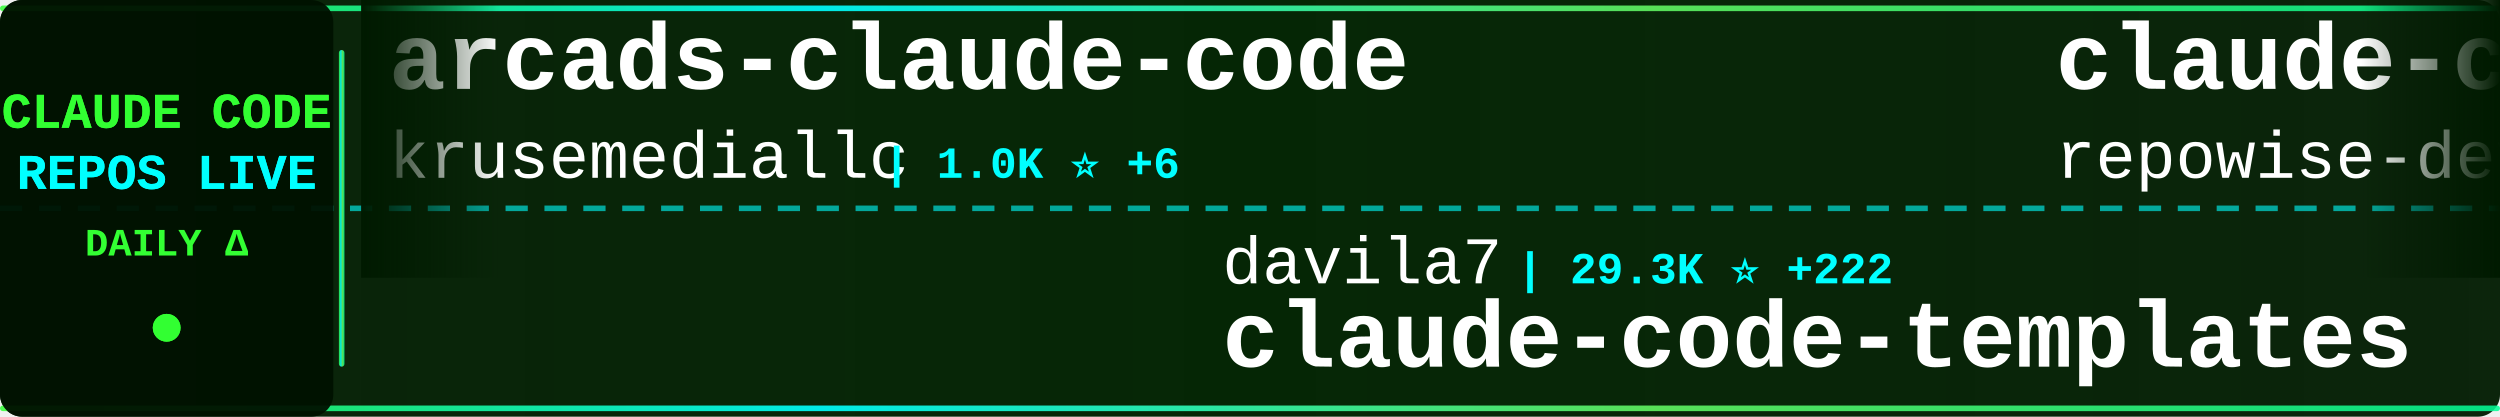
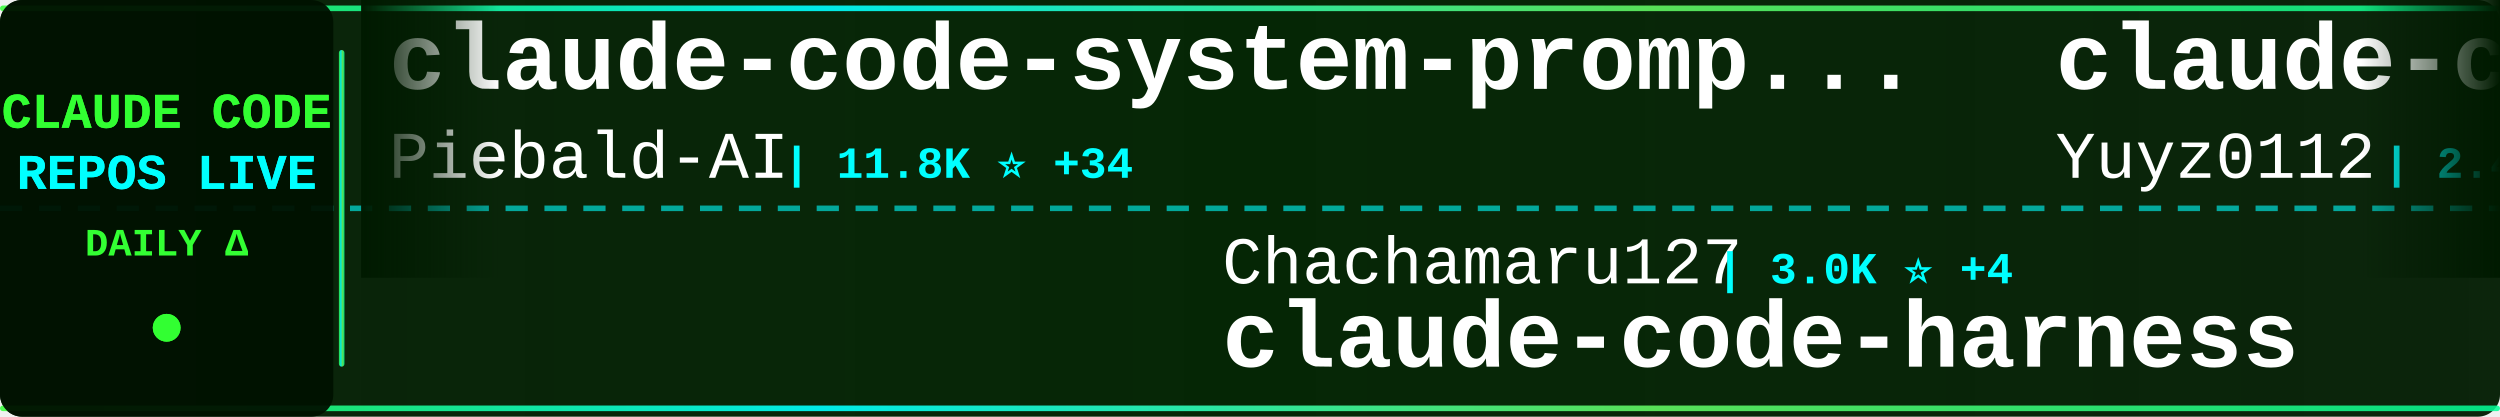
<svg xmlns="http://www.w3.org/2000/svg" width="900" height="150">
  <defs>
    <linearGradient id="tickerBg" x1="0%" y1="0%" x2="100%" y2="0%">
      <stop offset="0%" style="stop-color:#001a00;stop-opacity:0.95" />
      <stop offset="50%" style="stop-color:#002200;stop-opacity:0.98" />
      <stop offset="100%" style="stop-color:#001a00;stop-opacity:0.95" />
    </linearGradient>
    <linearGradient id="borderGrad" x1="0%" y1="0%" x2="100%" y2="0%">
      <stop offset="0%" style="stop-color:#33ff33;stop-opacity:0.85">
        <animate attributeName="stop-opacity" values="0.85;1;0.85" dur="2s" repeatCount="indefinite" />
      </stop>
      <stop offset="33%" style="stop-color:#00ffff;stop-opacity:0.9">
        <animate attributeName="stop-opacity" values="0.9;1;0.9" dur="2.2s" repeatCount="indefinite" />
      </stop>
      <stop offset="66%" style="stop-color:#66ff66;stop-opacity:0.85">
        <animate attributeName="stop-opacity" values="0.85;1;0.85" dur="1.8s" repeatCount="indefinite" />
      </stop>
      <stop offset="100%" style="stop-color:#00ff99;stop-opacity:0.85">
        <animate attributeName="stop-opacity" values="0.85;1;0.85" dur="2s" repeatCount="indefinite" />
      </stop>
    </linearGradient>
    <filter id="textGlow">
      <feGaussianBlur stdDeviation="0.1" result="coloredBlur" />
      <feMerge>
        <feMergeNode in="coloredBlur" />
        <feMergeNode in="SourceGraphic" />
      </feMerge>
    </filter>
    <filter id="metricGlow">
      <feGaussianBlur stdDeviation="0.2" result="coloredBlur" />
      <feMerge>
        <feMergeNode in="coloredBlur" />
        <feMergeNode in="SourceGraphic" />
      </feMerge>
    </filter>
    <linearGradient id="leftFade" x1="0%" y1="0%" x2="100%" y2="0%">
      <stop offset="0%" style="stop-color:#001a00;stop-opacity:1" />
      <stop offset="100%" style="stop-color:#001a00;stop-opacity:0" />
    </linearGradient>
    <linearGradient id="rightFade" x1="0%" y1="0%" x2="100%" y2="0%">
      <stop offset="0%" style="stop-color:#001a00;stop-opacity:0" />
      <stop offset="100%" style="stop-color:#001a00;stop-opacity:1" />
    </linearGradient>
  </defs>
  <rect width="900" height="150" fill="url(#tickerBg)" rx="8" />
  <rect x="0" y="2" width="900" height="2" fill="url(#borderGrad)" rx="1" />
  <rect x="0" y="146" width="900" height="2" fill="url(#borderGrad)" rx="1" />
  <line x1="0" y1="75" x2="900" y2="75" stroke="#00ffff" stroke-width="2" stroke-dasharray="8 6" opacity="0.6" />
  <rect x="0" y="0" width="120" height="150" fill="#001100" opacity="0.95" rx="8" />
  <text x="60" y="46" font-family="'Courier New', monospace" font-size="18" font-weight="bold" fill="#33ff33" text-anchor="middle" filter="url(#textGlow)">
    CLAUDE CODE
  </text>
  <text x="60" y="68" font-family="'Courier New', monospace" font-size="18" font-weight="bold" fill="#00ffff" text-anchor="middle" filter="url(#textGlow)">
    REPOS LIVE
  </text>
  <text x="60" y="92" font-family="'Courier New', monospace" font-size="14" font-weight="bold" fill="#33ff33" text-anchor="middle">
    DAILY Δ
  </text>
  <circle cx="60" cy="118" r="5" fill="#33ff33" filter="url(#metricGlow)">
    <animate attributeName="r" values="4;6;4" dur="1.5s" repeatCount="indefinite" />
    <animate attributeName="opacity" values="0.6;1;0.6" dur="1.5s" repeatCount="indefinite" />
  </circle>
  <rect x="122" y="18" width="2" height="114" fill="url(#borderGrad)" rx="1" />
  <clipPath id="tickerClip">
    <rect x="130" y="0" width="770" height="150" />
  </clipPath>
  <g clip-path="url(#tickerClip)">
    <g id="tickerItems">
      <animateTransform attributeName="transform" attributeType="XML" type="translate" from="0 0" to="-3000 0" dur="54s" repeatCount="indefinite" />
      <g transform="translate(0, 0)">
-         <text x="140" y="32" font-family="'Courier New', monospace" font-size="34" font-weight="bold" fill="#ffffff">arcads-claude-code</text>
-         <text x="140" y="64" font-family="'Courier New', monospace" font-size="24" font-weight="normal" fill="#ffffff" opacity="1.0">krusemediallc</text>
-         <text x="318" y="64" font-family="'Courier New', monospace" font-size="16" font-weight="bold" fill="#00ffff"> | 1.0K ⭐ +6</text>
+         <text x="140" y="32" font-family="'Courier New', monospace" font-size="34" font-weight="bold" fill="#ffffff">claude-code-system-promp...</text>
+         <text x="140" y="64" font-family="'Courier New', monospace" font-size="24" font-weight="normal" fill="#ffffff" opacity="1.0">Piebald-AI</text>
+         <text x="282" y="64" font-family="'Courier New', monospace" font-size="16" font-weight="bold" fill="#00ffff"> | 11.8K ⭐ +34</text>
      </g>
      <g transform="translate(300, 0)">
-         <text x="140" y="102" font-family="'Courier New', monospace" font-size="24" font-weight="normal" fill="#ffffff" opacity="1.0">davila7</text>
-         <text x="246" y="102" font-family="'Courier New', monospace" font-size="16" font-weight="bold" fill="#00ffff"> | 29.3K ⭐ +222</text>
-         <text x="140" y="132" font-family="'Courier New', monospace" font-size="34" font-weight="bold" fill="#ffffff">claude-code-templates</text>
+         <text x="140" y="102" font-family="'Courier New', monospace" font-size="24" font-weight="normal" fill="#ffffff" opacity="1.0">Chachamaru127</text>
+         <text x="318" y="102" font-family="'Courier New', monospace" font-size="16" font-weight="bold" fill="#00ffff"> | 3.0K ⭐ +4</text>
+         <text x="140" y="132" font-family="'Courier New', monospace" font-size="34" font-weight="bold" fill="#ffffff">claude-code-harness</text>
      </g>
      <g transform="translate(600, 0)">
-         <text x="140" y="32" font-family="'Courier New', monospace" font-size="34" font-weight="bold" fill="#ffffff">claude-code-prompts</text>
-         <text x="140" y="64" font-family="'Courier New', monospace" font-size="24" font-weight="normal" fill="#ffffff" opacity="1.0">repowise-dev</text>
-         <text x="306" y="64" font-family="'Courier New', monospace" font-size="16" font-weight="bold" fill="#00ffff"> | 1.2K ⭐ +2</text>
+         <text x="140" y="32" font-family="'Courier New', monospace" font-size="34" font-weight="bold" fill="#ffffff">claude-code-reverse</text>
+         <text x="140" y="64" font-family="'Courier New', monospace" font-size="24" font-weight="normal" fill="#ffffff" opacity="1.0">Yuyz0112</text>
+         <text x="258" y="64" font-family="'Courier New', monospace" font-size="16" font-weight="bold" fill="#00ffff"> | 2.4K ⭐ +1</text>
      </g>
      <g transform="translate(900, 0)">
-         <text x="140" y="102" font-family="'Courier New', monospace" font-size="24" font-weight="normal" fill="#ffffff" opacity="1.0">anthropics</text>
-         <text x="282" y="102" font-family="'Courier New', monospace" font-size="16" font-weight="bold" fill="#00ffff"> | 5.5K ⭐ +8</text>
-         <text x="140" y="132" font-family="'Courier New', monospace" font-size="34" font-weight="bold" fill="#ffffff">claude-code-security-rev...</text>
+         <text x="140" y="102" font-family="'Courier New', monospace" font-size="24" font-weight="normal" fill="#ffffff" opacity="1.0">fazxes</text>
+         <text x="234" y="102" font-family="'Courier New', monospace" font-size="16" font-weight="bold" fill="#00ffff"> | 225 ⭐</text>
+         <text x="140" y="132" font-family="'Courier New', monospace" font-size="34" font-weight="bold" fill="#ffffff">Claude-code</text>
      </g>
      <g transform="translate(1200, 0)">
-         <text x="140" y="32" font-family="'Courier New', monospace" font-size="34" font-weight="bold" fill="#ffffff">claude-code-router</text>
-         <text x="140" y="64" font-family="'Courier New', monospace" font-size="24" font-weight="normal" fill="#ffffff" opacity="1.0">musistudio</text>
-         <text x="282" y="64" font-family="'Courier New', monospace" font-size="16" font-weight="bold" fill="#00ffff"> | 35.8K ⭐ +17</text>
+         <text x="140" y="32" font-family="'Courier New', monospace" font-size="34" font-weight="bold" fill="#ffffff">ralph-claude-code</text>
+         <text x="140" y="64" font-family="'Courier New', monospace" font-size="24" font-weight="normal" fill="#ffffff" opacity="1.0">frankbria</text>
+         <text x="270" y="64" font-family="'Courier New', monospace" font-size="16" font-weight="bold" fill="#00ffff"> | 9.5K ⭐ +4</text>
      </g>
      <g transform="translate(1500, 0)">
-         <text x="140" y="102" font-family="'Courier New', monospace" font-size="24" font-weight="normal" fill="#ffffff" opacity="1.0">zstmfhy</text>
-         <text x="246" y="102" font-family="'Courier New', monospace" font-size="16" font-weight="bold" fill="#00ffff"> | 190 ⭐</text>
-         <text x="140" y="132" font-family="'Courier New', monospace" font-size="34" font-weight="bold" fill="#ffffff">Claude-code</text>
+         <text x="140" y="102" font-family="'Courier New', monospace" font-size="24" font-weight="normal" fill="#ffffff" opacity="1.0">musistudio</text>
+         <text x="282" y="102" font-family="'Courier New', monospace" font-size="16" font-weight="bold" fill="#00ffff"> | 35.8K ⭐ +16</text>
+         <text x="140" y="132" font-family="'Courier New', monospace" font-size="34" font-weight="bold" fill="#ffffff">claude-code-router</text>
      </g>
      <g transform="translate(1800, 0)">
-         <text x="140" y="32" font-family="'Courier New', monospace" font-size="34" font-weight="bold" fill="#ffffff">ralph-claude-code</text>
-         <text x="140" y="64" font-family="'Courier New', monospace" font-size="24" font-weight="normal" fill="#ffffff" opacity="1.0">frankbria</text>
-         <text x="270" y="64" font-family="'Courier New', monospace" font-size="16" font-weight="bold" fill="#00ffff"> | 9.5K ⭐ +3</text>
+         <text x="140" y="32" font-family="'Courier New', monospace" font-size="34" font-weight="bold" fill="#ffffff">Claude-Code-Source-Study</text>
+         <text x="140" y="64" font-family="'Courier New', monospace" font-size="24" font-weight="normal" fill="#ffffff" opacity="1.0">luyao618</text>
+         <text x="258" y="64" font-family="'Courier New', monospace" font-size="16" font-weight="bold" fill="#00ffff"> | 1.6K ⭐ +4</text>
      </g>
      <g transform="translate(2100, 0)">
-         <text x="140" y="102" font-family="'Courier New', monospace" font-size="24" font-weight="normal" fill="#ffffff" opacity="1.0">guanshan</text>
-         <text x="258" y="102" font-family="'Courier New', monospace" font-size="16" font-weight="bold" fill="#00ffff"> | 61 ⭐</text>
-         <text x="140" y="132" font-family="'Courier New', monospace" font-size="34" font-weight="bold" fill="#ffffff">ClaudeCode</text>
+         <text x="140" y="102" font-family="'Courier New', monospace" font-size="24" font-weight="normal" fill="#ffffff" opacity="1.0">Pimzino</text>
+         <text x="246" y="102" font-family="'Courier New', monospace" font-size="16" font-weight="bold" fill="#00ffff"> | 3.8K ⭐ +1</text>
+         <text x="140" y="132" font-family="'Courier New', monospace" font-size="34" font-weight="bold" fill="#ffffff">claude-code-spec-workflo...</text>
      </g>
      <g transform="translate(2400, 0)">
-         <text x="140" y="32" font-family="'Courier New', monospace" font-size="34" font-weight="bold" fill="#ffffff">claude-code-sourcemap</text>
-         <text x="140" y="64" font-family="'Courier New', monospace" font-size="24" font-weight="normal" fill="#ffffff" opacity="1.0">ChinaSiro</text>
-         <text x="270" y="64" font-family="'Courier New', monospace" font-size="16" font-weight="bold" fill="#00ffff"> | 9.5K ⭐ +12</text>
+         <text x="140" y="32" font-family="'Courier New', monospace" font-size="34" font-weight="bold" fill="#ffffff">claude-code-engineering</text>
+         <text x="140" y="64" font-family="'Courier New', monospace" font-size="24" font-weight="normal" fill="#ffffff" opacity="1.0">huangjia2019</text>
+         <text x="306" y="64" font-family="'Courier New', monospace" font-size="16" font-weight="bold" fill="#00ffff"> | 971 ⭐ +4</text>
      </g>
      <g transform="translate(2700, 0)">
-         <text x="140" y="102" font-family="'Courier New', monospace" font-size="24" font-weight="normal" fill="#ffffff" opacity="1.0">affaan-m</text>
-         <text x="258" y="102" font-family="'Courier New', monospace" font-size="16" font-weight="bold" fill="#00ffff"> | 229.0K ⭐ +364</text>
-         <text x="140" y="132" font-family="'Courier New', monospace" font-size="34" font-weight="bold" fill="#ffffff">ECC</text>
+         <text x="140" y="102" font-family="'Courier New', monospace" font-size="24" font-weight="normal" fill="#ffffff" opacity="1.0">digitalsamba</text>
+         <text x="306" y="102" font-family="'Courier New', monospace" font-size="16" font-weight="bold" fill="#00ffff"> | 1.7K ⭐ +8</text>
+         <text x="140" y="132" font-family="'Courier New', monospace" font-size="34" font-weight="bold" fill="#ffffff">claude-code-video-toolki...</text>
      </g>
      <g transform="translate(3000, 0)">
-         <text x="140" y="32" font-family="'Courier New', monospace" font-size="34" font-weight="bold" fill="#ffffff">arcads-claude-code</text>
-         <text x="140" y="64" font-family="'Courier New', monospace" font-size="24" font-weight="normal" fill="#ffffff" opacity="1.0">krusemediallc</text>
-         <text x="318" y="64" font-family="'Courier New', monospace" font-size="16" font-weight="bold" fill="#00ffff"> | 1.0K ⭐ +6</text>
+         <text x="140" y="32" font-family="'Courier New', monospace" font-size="34" font-weight="bold" fill="#ffffff">claude-code-system-promp...</text>
+         <text x="140" y="64" font-family="'Courier New', monospace" font-size="24" font-weight="normal" fill="#ffffff" opacity="1.0">Piebald-AI</text>
+         <text x="282" y="64" font-family="'Courier New', monospace" font-size="16" font-weight="bold" fill="#00ffff"> | 11.8K ⭐ +34</text>
      </g>
      <g transform="translate(3300, 0)">
-         <text x="140" y="102" font-family="'Courier New', monospace" font-size="24" font-weight="normal" fill="#ffffff" opacity="1.0">davila7</text>
-         <text x="246" y="102" font-family="'Courier New', monospace" font-size="16" font-weight="bold" fill="#00ffff"> | 29.3K ⭐ +222</text>
-         <text x="140" y="132" font-family="'Courier New', monospace" font-size="34" font-weight="bold" fill="#ffffff">claude-code-templates</text>
+         <text x="140" y="102" font-family="'Courier New', monospace" font-size="24" font-weight="normal" fill="#ffffff" opacity="1.0">Chachamaru127</text>
+         <text x="318" y="102" font-family="'Courier New', monospace" font-size="16" font-weight="bold" fill="#00ffff"> | 3.0K ⭐ +4</text>
+         <text x="140" y="132" font-family="'Courier New', monospace" font-size="34" font-weight="bold" fill="#ffffff">claude-code-harness</text>
      </g>
      <g transform="translate(3600, 0)">
-         <text x="140" y="32" font-family="'Courier New', monospace" font-size="34" font-weight="bold" fill="#ffffff">claude-code-prompts</text>
-         <text x="140" y="64" font-family="'Courier New', monospace" font-size="24" font-weight="normal" fill="#ffffff" opacity="1.0">repowise-dev</text>
-         <text x="306" y="64" font-family="'Courier New', monospace" font-size="16" font-weight="bold" fill="#00ffff"> | 1.2K ⭐ +2</text>
+         <text x="140" y="32" font-family="'Courier New', monospace" font-size="34" font-weight="bold" fill="#ffffff">claude-code-reverse</text>
+         <text x="140" y="64" font-family="'Courier New', monospace" font-size="24" font-weight="normal" fill="#ffffff" opacity="1.0">Yuyz0112</text>
+         <text x="258" y="64" font-family="'Courier New', monospace" font-size="16" font-weight="bold" fill="#00ffff"> | 2.4K ⭐ +1</text>
      </g>
      <g transform="translate(3900, 0)">
-         <text x="140" y="102" font-family="'Courier New', monospace" font-size="24" font-weight="normal" fill="#ffffff" opacity="1.0">anthropics</text>
-         <text x="282" y="102" font-family="'Courier New', monospace" font-size="16" font-weight="bold" fill="#00ffff"> | 5.5K ⭐ +8</text>
-         <text x="140" y="132" font-family="'Courier New', monospace" font-size="34" font-weight="bold" fill="#ffffff">claude-code-security-rev...</text>
+         <text x="140" y="102" font-family="'Courier New', monospace" font-size="24" font-weight="normal" fill="#ffffff" opacity="1.0">fazxes</text>
+         <text x="234" y="102" font-family="'Courier New', monospace" font-size="16" font-weight="bold" fill="#00ffff"> | 225 ⭐</text>
+         <text x="140" y="132" font-family="'Courier New', monospace" font-size="34" font-weight="bold" fill="#ffffff">Claude-code</text>
      </g>
    </g>
  </g>
  <rect x="130" y="0" width="50" height="100" fill="url(#leftFade)" />
  <rect x="850" y="0" width="50" height="100" fill="url(#rightFade)" />
</svg>
